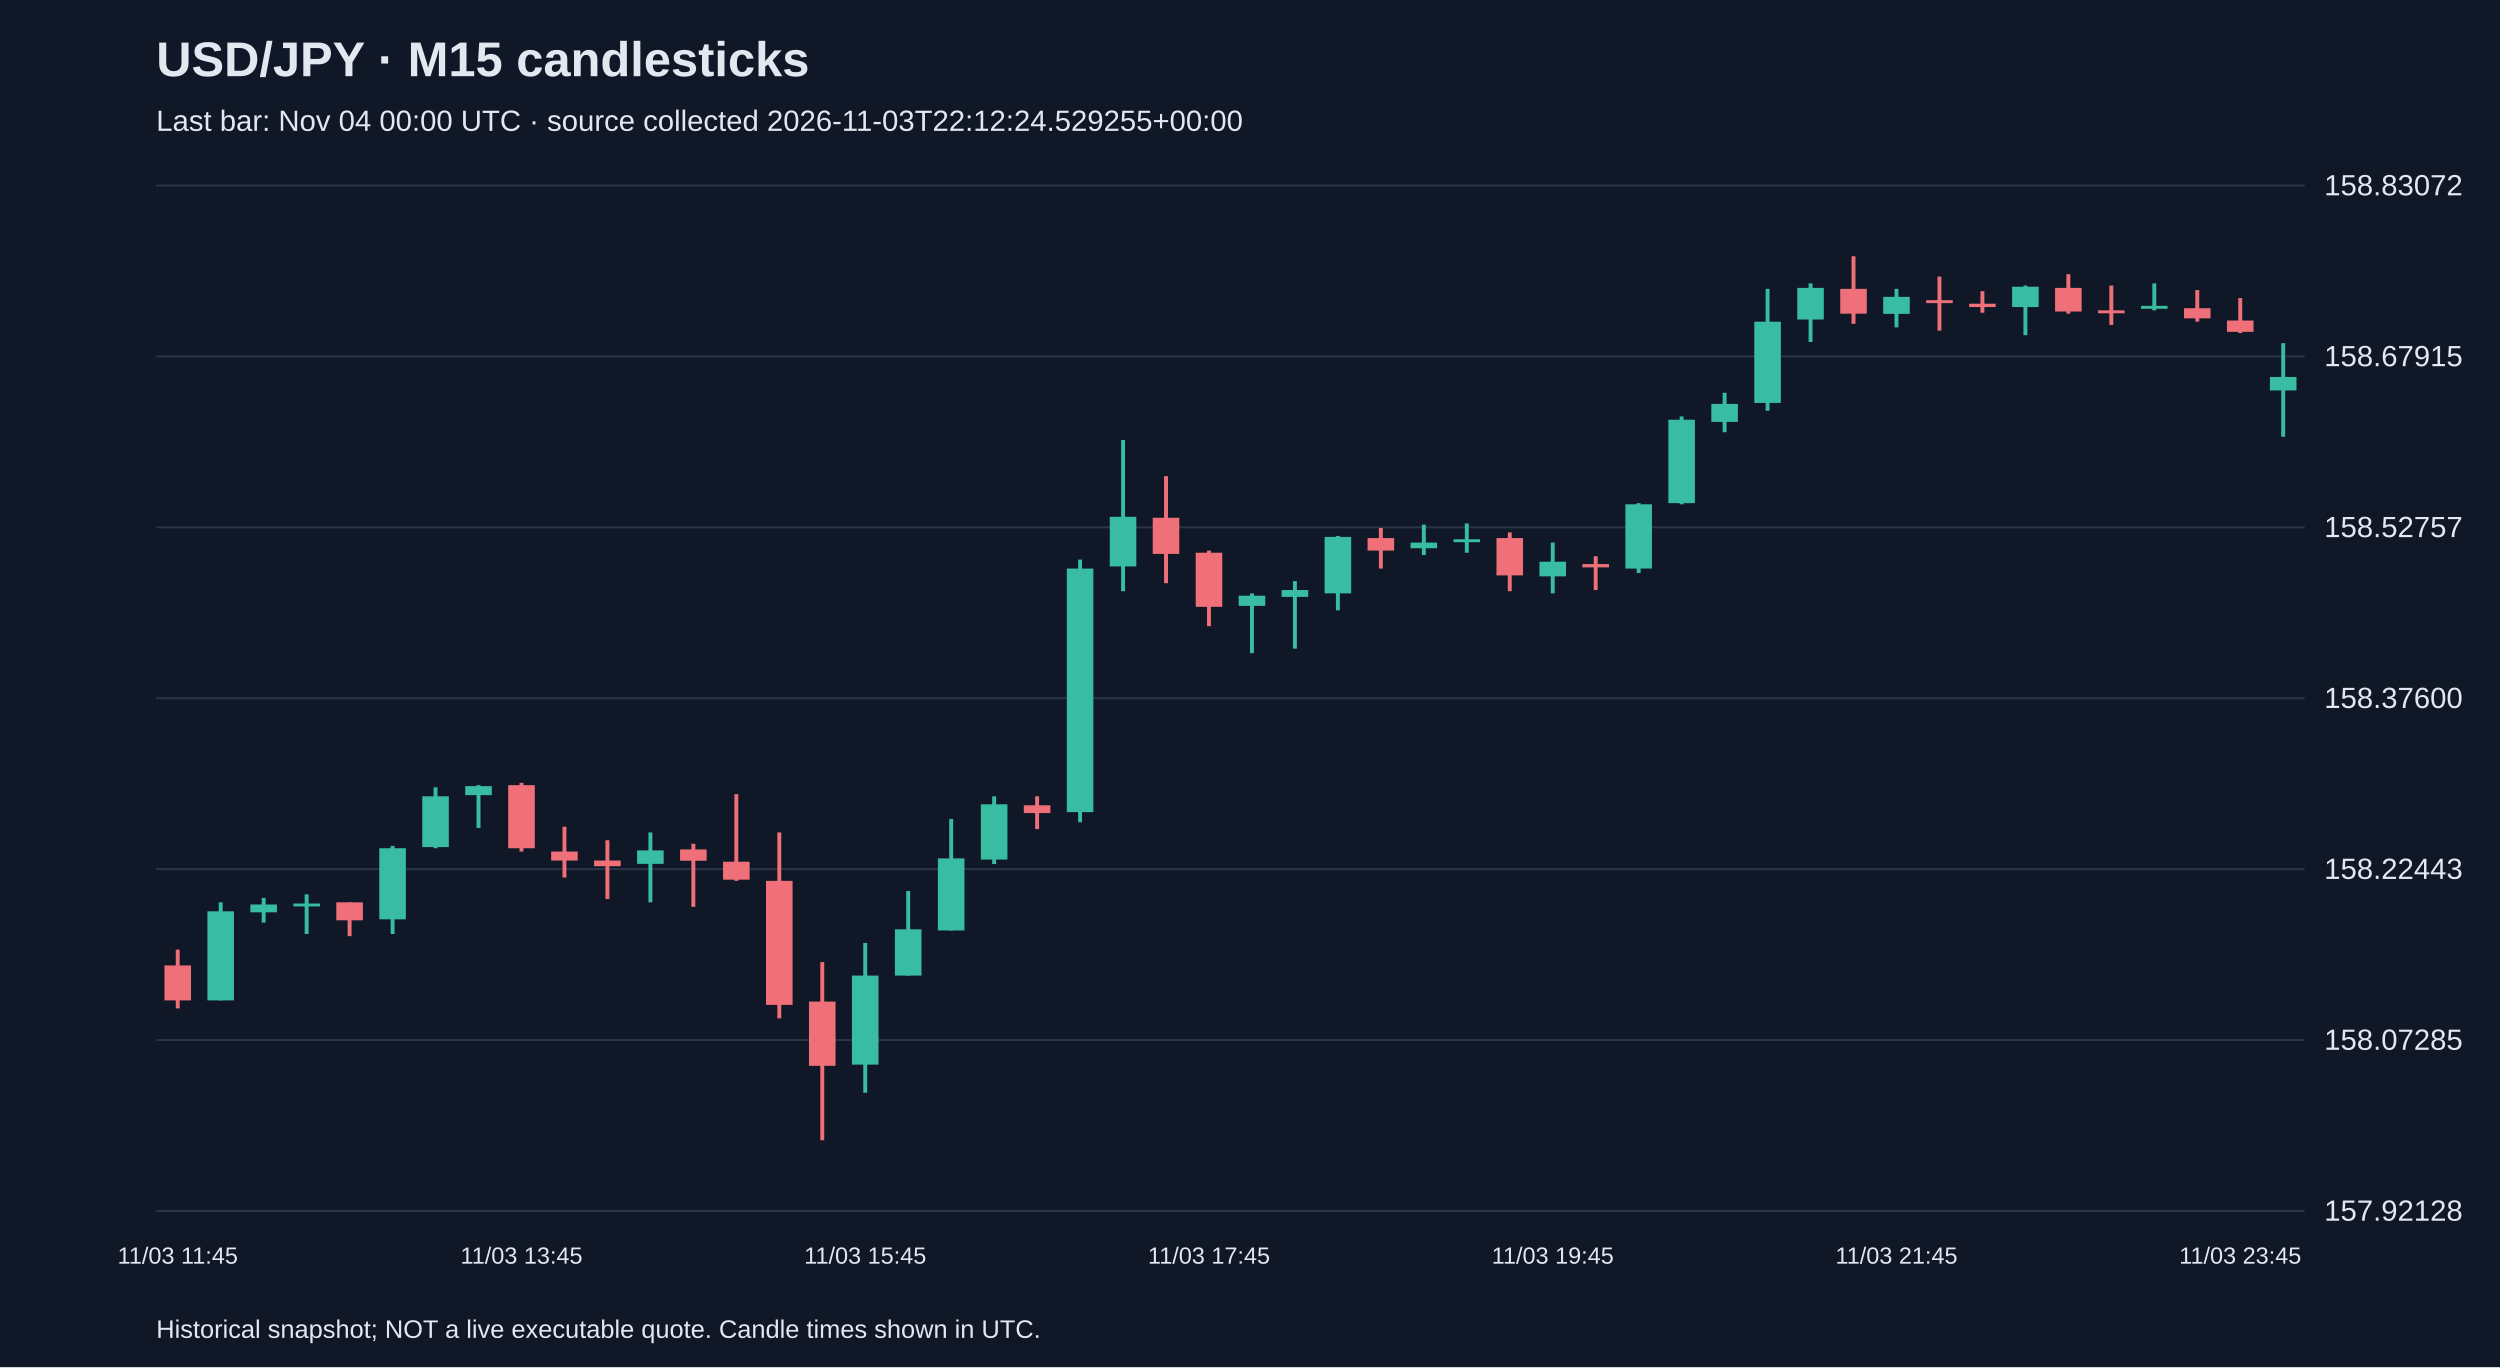
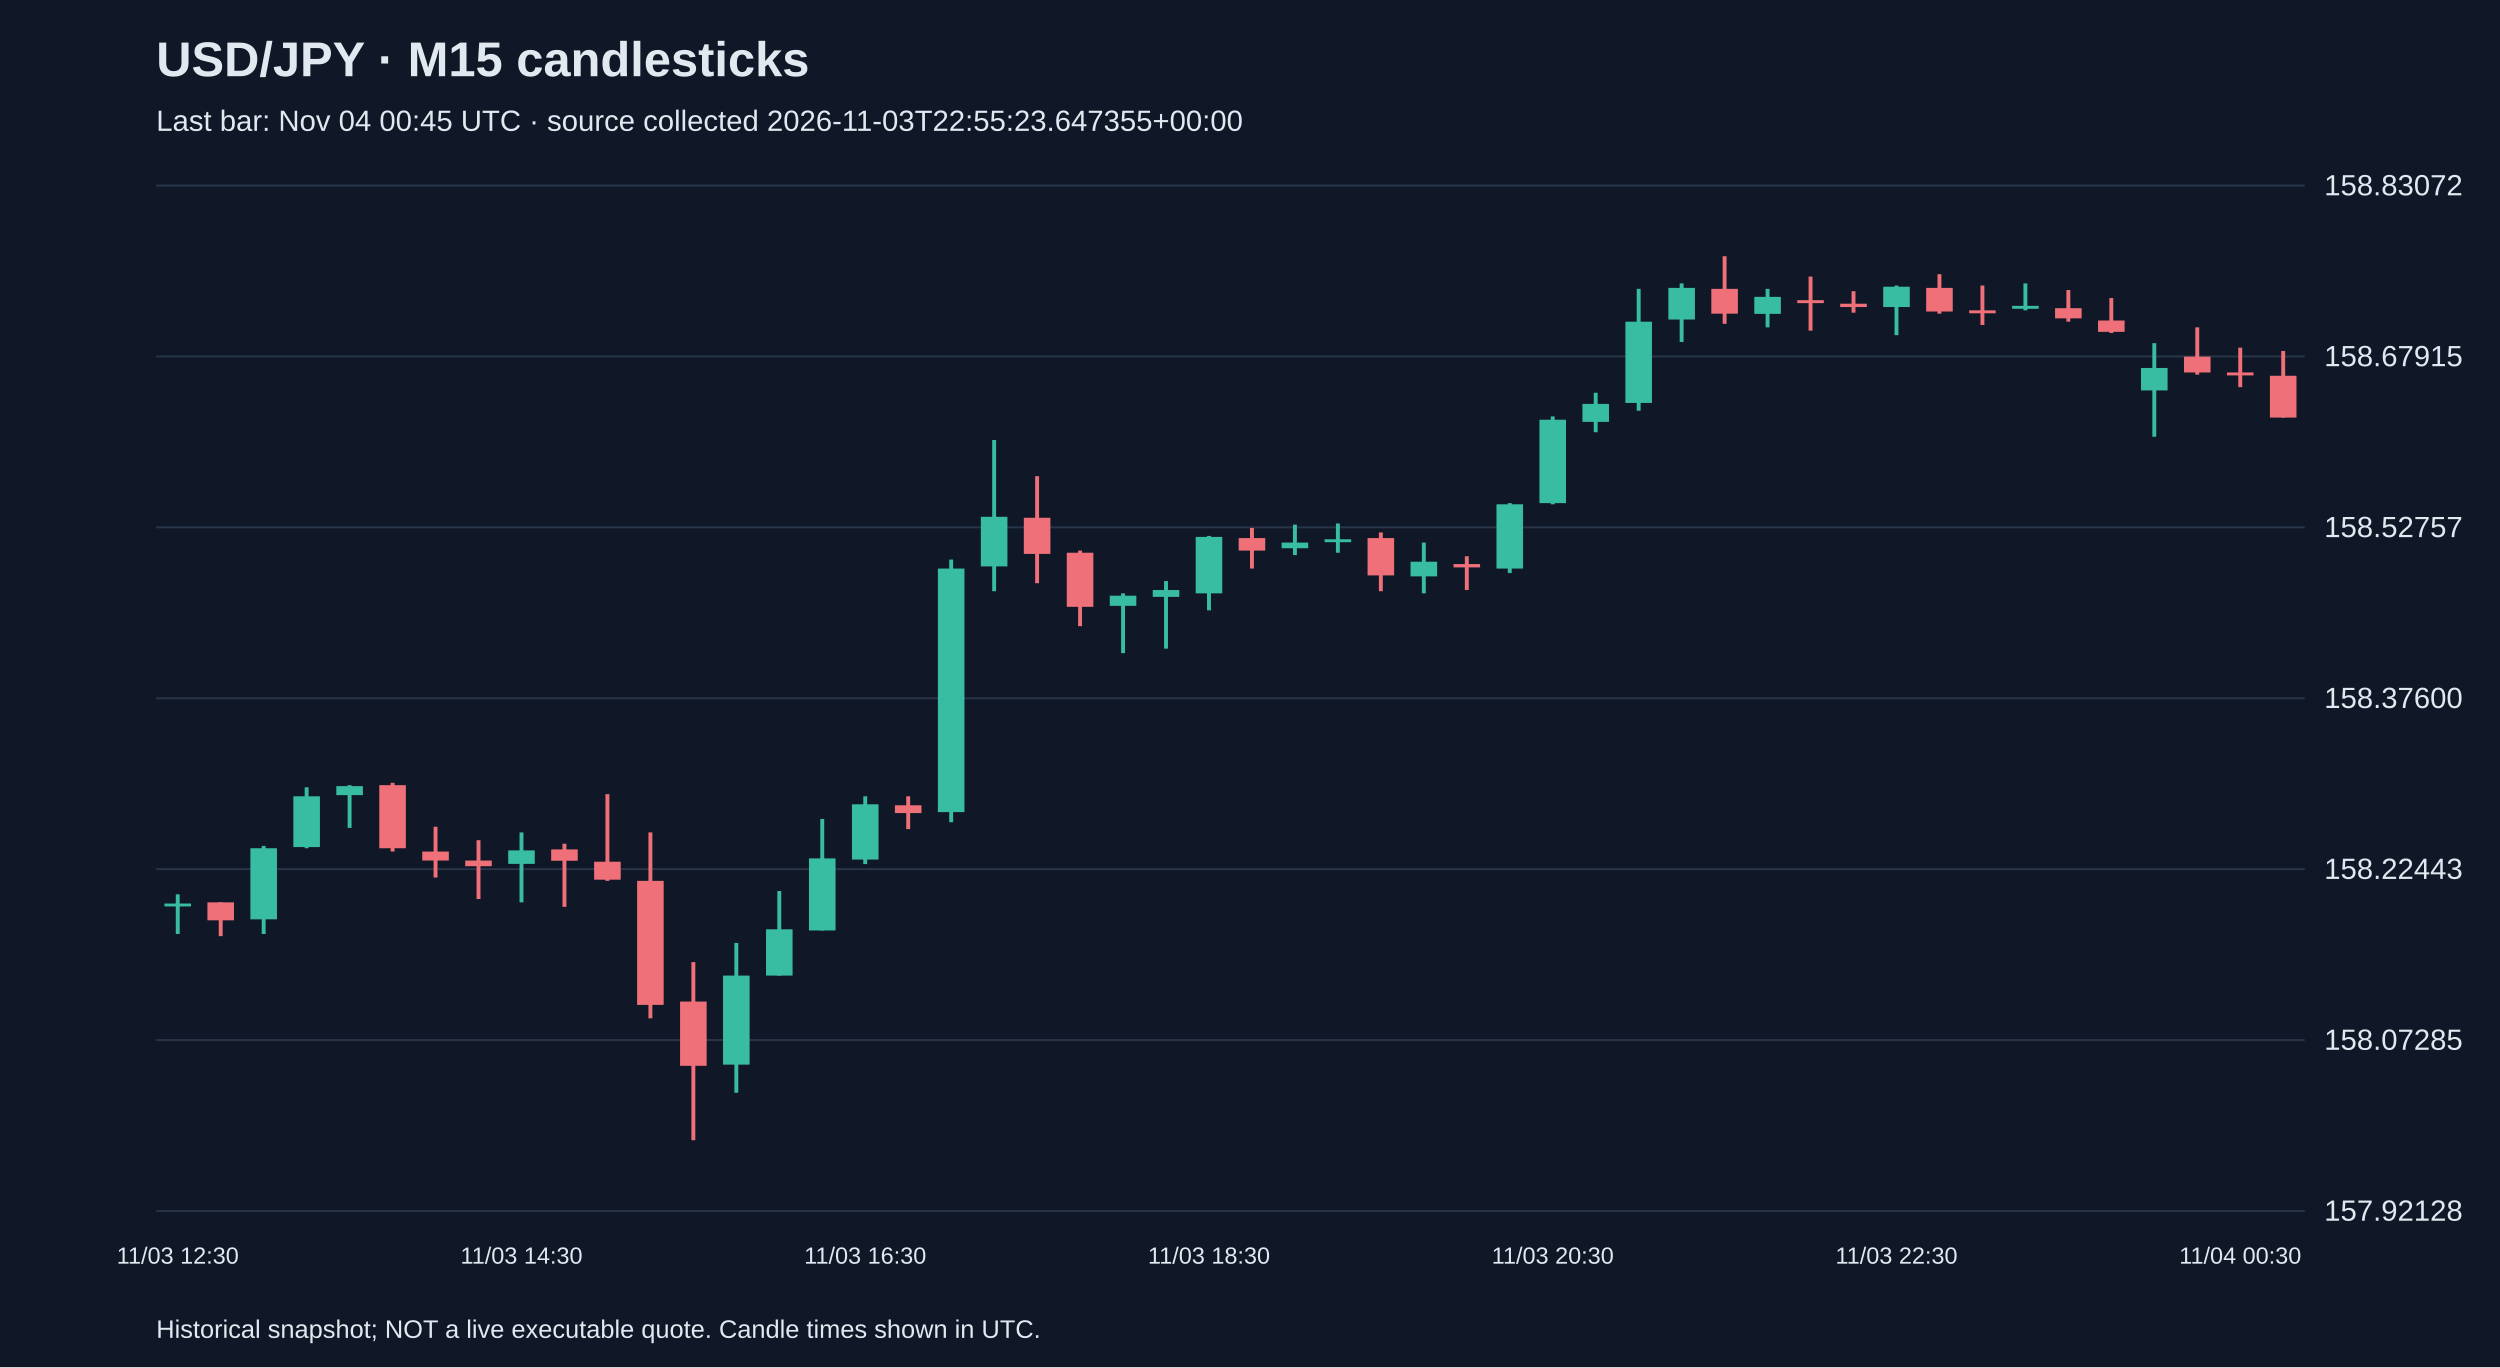
<svg xmlns="http://www.w3.org/2000/svg" viewBox="0 0 1280 700">
  <rect width="100%" height="100%" fill="#101827" />
  <style>text{font-family:Arial,sans-serif;fill:#e2e8f0}</style>
  <text x="80" y="39" font-size="25" font-weight="bold">USD/JPY · M15 candlesticks</text>
-   <text x="80" y="67" font-size="15" fill="#a6b1c5">Last bar: Nov 04 00:00 UTC · source collected 2026-11-03T22:12:24.529255+00:00</text>
+   <text x="80" y="67" font-size="15" fill="#a6b1c5">Last bar: Nov 04 00:45 UTC · source collected 2026-11-03T22:55:23.647355+00:00</text>
  <line x1="80" y1="620.0" x2="1180" y2="620.0" stroke="#283548" />
  <text x="1190" y="625.0" font-size="15">157.92128</text>
  <line x1="80" y1="532.5" x2="1180" y2="532.5" stroke="#283548" />
  <text x="1190" y="537.5" font-size="15">158.07285</text>
  <line x1="80" y1="445.0" x2="1180" y2="445.0" stroke="#283548" />
  <text x="1190" y="450.0" font-size="15">158.22443</text>
  <line x1="80" y1="357.5" x2="1180" y2="357.5" stroke="#283548" />
  <text x="1190" y="362.5" font-size="15">158.37600</text>
  <line x1="80" y1="270.0" x2="1180" y2="270.0" stroke="#283548" />
  <text x="1190" y="275.0" font-size="15">158.52757</text>
  <line x1="80" y1="182.5" x2="1180" y2="182.5" stroke="#283548" />
  <text x="1190" y="187.5" font-size="15">158.67915</text>
  <line x1="80" y1="95.0" x2="1180" y2="95.0" stroke="#283548" />
  <text x="1190" y="100.0" font-size="15">158.83072</text>
-   <line x1="91.0" y1="486.2" x2="91.0" y2="516.3" stroke="#f07079" stroke-width="2" />
-   <rect x="84.2" y="494.3" width="13.6" height="17.9" fill="#f07079" />
-   <text x="91.0" y="647" text-anchor="middle" font-size="12">11/03 11:45</text>
-   <line x1="113.0" y1="462.0" x2="113.0" y2="512.2" stroke="#38bca2" stroke-width="2" />
-   <rect x="106.2" y="466.6" width="13.6" height="45.6" fill="#38bca2" />
-   <line x1="135.0" y1="459.7" x2="135.0" y2="472.4" stroke="#38bca2" stroke-width="2" />
-   <rect x="128.2" y="463.1" width="13.6" height="4.0" fill="#38bca2" />
-   <line x1="157.0" y1="457.9" x2="157.0" y2="478.2" stroke="#38bca2" stroke-width="2" />
-   <rect x="150.2" y="462.6" width="13.6" height="1.5" fill="#38bca2" />
-   <line x1="179.0" y1="462.0" x2="179.0" y2="479.3" stroke="#f07079" stroke-width="2" />
-   <rect x="172.2" y="462.0" width="13.6" height="9.2" fill="#f07079" />
-   <line x1="201.0" y1="433.1" x2="201.0" y2="478.2" stroke="#38bca2" stroke-width="2" />
-   <rect x="194.2" y="434.3" width="13.6" height="36.4" fill="#38bca2" />
-   <line x1="223.0" y1="403.1" x2="223.0" y2="434.3" stroke="#38bca2" stroke-width="2" />
-   <rect x="216.2" y="407.7" width="13.6" height="26.0" fill="#38bca2" />
-   <line x1="245.0" y1="402.0" x2="245.0" y2="423.9" stroke="#38bca2" stroke-width="2" />
-   <rect x="238.2" y="402.5" width="13.6" height="4.6" fill="#38bca2" />
-   <line x1="267.0" y1="400.8" x2="267.0" y2="436.0" stroke="#f07079" stroke-width="2" />
-   <rect x="260.2" y="402.0" width="13.6" height="32.3" fill="#f07079" />
-   <text x="267.0" y="647" text-anchor="middle" font-size="12">11/03 13:45</text>
-   <line x1="289.0" y1="423.3" x2="289.0" y2="449.3" stroke="#f07079" stroke-width="2" />
-   <rect x="282.2" y="436.0" width="13.6" height="4.6" fill="#f07079" />
-   <line x1="311.0" y1="430.2" x2="311.0" y2="460.3" stroke="#f07079" stroke-width="2" />
-   <rect x="304.2" y="440.6" width="13.6" height="2.9" fill="#f07079" />
-   <line x1="333.0" y1="426.2" x2="333.0" y2="462.0" stroke="#38bca2" stroke-width="2" />
-   <rect x="326.2" y="435.4" width="13.6" height="6.9" fill="#38bca2" />
-   <line x1="355.0" y1="432.0" x2="355.0" y2="464.3" stroke="#f07079" stroke-width="2" />
-   <rect x="348.2" y="434.9" width="13.6" height="5.8" fill="#f07079" />
-   <line x1="377.0" y1="406.6" x2="377.0" y2="451.0" stroke="#f07079" stroke-width="2" />
-   <rect x="370.2" y="441.2" width="13.6" height="9.2" fill="#f07079" />
-   <line x1="399.0" y1="426.2" x2="399.0" y2="521.4" stroke="#f07079" stroke-width="2" />
-   <rect x="392.2" y="451.0" width="13.6" height="63.5" fill="#f07079" />
-   <line x1="421.0" y1="492.6" x2="421.0" y2="583.8" stroke="#f07079" stroke-width="2" />
-   <rect x="414.2" y="512.8" width="13.6" height="32.9" fill="#f07079" />
-   <line x1="443.0" y1="482.8" x2="443.0" y2="559.5" stroke="#38bca2" stroke-width="2" />
-   <rect x="436.2" y="499.5" width="13.6" height="45.6" fill="#38bca2" />
-   <text x="443.0" y="647" text-anchor="middle" font-size="12">11/03 15:45</text>
-   <line x1="465.0" y1="456.2" x2="465.0" y2="499.5" stroke="#38bca2" stroke-width="2" />
-   <rect x="458.2" y="475.8" width="13.6" height="23.7" fill="#38bca2" />
-   <line x1="487.0" y1="419.3" x2="487.0" y2="476.4" stroke="#38bca2" stroke-width="2" />
-   <rect x="480.2" y="439.5" width="13.6" height="36.9" fill="#38bca2" />
-   <line x1="509.0" y1="407.7" x2="509.0" y2="442.4" stroke="#38bca2" stroke-width="2" />
-   <rect x="502.2" y="411.8" width="13.6" height="28.3" fill="#38bca2" />
-   <line x1="531.0" y1="407.7" x2="531.0" y2="424.5" stroke="#f07079" stroke-width="2" />
-   <rect x="524.2" y="412.3" width="13.6" height="4.0" fill="#f07079" />
-   <line x1="553.0" y1="286.5" x2="553.0" y2="421.0" stroke="#38bca2" stroke-width="2" />
-   <rect x="546.2" y="291.1" width="13.6" height="124.7" fill="#38bca2" />
-   <line x1="575.0" y1="225.3" x2="575.0" y2="302.7" stroke="#38bca2" stroke-width="2" />
-   <rect x="568.2" y="264.6" width="13.6" height="25.4" fill="#38bca2" />
-   <line x1="597.0" y1="243.8" x2="597.0" y2="298.6" stroke="#f07079" stroke-width="2" />
-   <rect x="590.2" y="265.1" width="13.6" height="18.5" fill="#f07079" />
-   <line x1="619.0" y1="281.9" x2="619.0" y2="320.6" stroke="#f07079" stroke-width="2" />
-   <rect x="612.2" y="283.0" width="13.6" height="27.7" fill="#f07079" />
-   <text x="619.0" y="647" text-anchor="middle" font-size="12">11/03 17:45</text>
-   <line x1="641.0" y1="303.8" x2="641.0" y2="334.4" stroke="#38bca2" stroke-width="2" />
-   <rect x="634.2" y="305.0" width="13.6" height="5.2" fill="#38bca2" />
-   <line x1="663.0" y1="297.5" x2="663.0" y2="332.1" stroke="#38bca2" stroke-width="2" />
-   <rect x="656.2" y="302.1" width="13.6" height="3.5" fill="#38bca2" />
-   <line x1="685.0" y1="274.4" x2="685.0" y2="312.5" stroke="#38bca2" stroke-width="2" />
-   <rect x="678.2" y="274.9" width="13.6" height="28.9" fill="#38bca2" />
-   <line x1="707.0" y1="270.3" x2="707.0" y2="291.1" stroke="#f07079" stroke-width="2" />
-   <rect x="700.2" y="275.5" width="13.6" height="6.4" fill="#f07079" />
-   <line x1="729.0" y1="268.6" x2="729.0" y2="284.2" stroke="#38bca2" stroke-width="2" />
-   <rect x="722.2" y="277.8" width="13.6" height="2.9" fill="#38bca2" />
-   <line x1="751.0" y1="268.0" x2="751.0" y2="283.0" stroke="#38bca2" stroke-width="2" />
-   <rect x="744.2" y="276.1" width="13.6" height="1.5" fill="#38bca2" />
-   <line x1="773.0" y1="272.6" x2="773.0" y2="302.7" stroke="#f07079" stroke-width="2" />
-   <rect x="766.2" y="275.5" width="13.6" height="19.1" fill="#f07079" />
-   <line x1="795.0" y1="277.8" x2="795.0" y2="303.8" stroke="#38bca2" stroke-width="2" />
-   <rect x="788.2" y="287.6" width="13.6" height="7.5" fill="#38bca2" />
-   <text x="795.0" y="647" text-anchor="middle" font-size="12">11/03 19:45</text>
-   <line x1="817.0" y1="284.8" x2="817.0" y2="302.1" stroke="#f07079" stroke-width="2" />
-   <rect x="810.2" y="288.8" width="13.6" height="1.7" fill="#f07079" />
-   <line x1="839.0" y1="257.6" x2="839.0" y2="293.4" stroke="#38bca2" stroke-width="2" />
-   <rect x="832.2" y="258.2" width="13.6" height="32.9" fill="#38bca2" />
-   <line x1="861.0" y1="213.2" x2="861.0" y2="258.2" stroke="#38bca2" stroke-width="2" />
-   <rect x="854.2" y="214.9" width="13.6" height="42.7" fill="#38bca2" />
-   <line x1="883.0" y1="201.1" x2="883.0" y2="221.3" stroke="#38bca2" stroke-width="2" />
-   <rect x="876.2" y="206.8" width="13.6" height="9.2" fill="#38bca2" />
-   <line x1="905.0" y1="147.9" x2="905.0" y2="210.3" stroke="#38bca2" stroke-width="2" />
-   <rect x="898.2" y="164.7" width="13.6" height="41.6" fill="#38bca2" />
-   <line x1="927.0" y1="145.1" x2="927.0" y2="175.1" stroke="#38bca2" stroke-width="2" />
-   <rect x="920.2" y="147.4" width="13.6" height="16.2" fill="#38bca2" />
-   <line x1="949.0" y1="131.2" x2="949.0" y2="165.8" stroke="#f07079" stroke-width="2" />
-   <rect x="942.2" y="147.9" width="13.6" height="12.7" fill="#f07079" />
-   <line x1="971.0" y1="147.9" x2="971.0" y2="167.6" stroke="#38bca2" stroke-width="2" />
-   <rect x="964.2" y="152.0" width="13.6" height="8.7" fill="#38bca2" />
-   <text x="971.0" y="647" text-anchor="middle" font-size="12">11/03 21:45</text>
-   <line x1="993.0" y1="141.6" x2="993.0" y2="169.3" stroke="#f07079" stroke-width="2" />
-   <rect x="986.2" y="153.7" width="13.6" height="1.5" fill="#f07079" />
-   <line x1="1015.0" y1="149.1" x2="1015.0" y2="160.1" stroke="#f07079" stroke-width="2" />
-   <rect x="1008.2" y="155.5" width="13.6" height="1.7" fill="#f07079" />
-   <line x1="1037.0" y1="146.2" x2="1037.0" y2="171.6" stroke="#38bca2" stroke-width="2" />
-   <rect x="1030.2" y="146.8" width="13.6" height="10.4" fill="#38bca2" />
-   <line x1="1059.0" y1="140.4" x2="1059.0" y2="160.6" stroke="#f07079" stroke-width="2" />
-   <rect x="1052.2" y="147.4" width="13.6" height="12.1" fill="#f07079" />
-   <line x1="1081.0" y1="146.2" x2="1081.0" y2="166.4" stroke="#f07079" stroke-width="2" />
-   <rect x="1074.2" y="158.9" width="13.6" height="1.5" fill="#f07079" />
-   <line x1="1103.0" y1="145.1" x2="1103.0" y2="158.9" stroke="#38bca2" stroke-width="2" />
-   <rect x="1096.2" y="156.6" width="13.6" height="1.5" fill="#38bca2" />
-   <line x1="1125.0" y1="148.5" x2="1125.0" y2="164.7" stroke="#f07079" stroke-width="2" />
-   <rect x="1118.2" y="157.8" width="13.6" height="5.2" fill="#f07079" />
-   <line x1="1147.0" y1="152.6" x2="1147.0" y2="170.5" stroke="#f07079" stroke-width="2" />
-   <rect x="1140.2" y="164.1" width="13.6" height="5.8" fill="#f07079" />
-   <text x="1147.0" y="647" text-anchor="middle" font-size="12">11/03 23:45</text>
-   <line x1="1169.0" y1="175.7" x2="1169.0" y2="223.6" stroke="#38bca2" stroke-width="2" />
-   <rect x="1162.2" y="193.0" width="13.6" height="6.9" fill="#38bca2" />
+   <line x1="91.0" y1="457.9" x2="91.0" y2="478.2" stroke="#38bca2" stroke-width="2" />
+   <rect x="84.2" y="462.6" width="13.6" height="1.5" fill="#38bca2" />
+   <text x="91.0" y="647" text-anchor="middle" font-size="12">11/03 12:30</text>
+   <line x1="113.0" y1="462.0" x2="113.0" y2="479.3" stroke="#f07079" stroke-width="2" />
+   <rect x="106.2" y="462.0" width="13.6" height="9.2" fill="#f07079" />
+   <line x1="135.0" y1="433.1" x2="135.0" y2="478.2" stroke="#38bca2" stroke-width="2" />
+   <rect x="128.2" y="434.3" width="13.6" height="36.4" fill="#38bca2" />
+   <line x1="157.0" y1="403.1" x2="157.0" y2="434.3" stroke="#38bca2" stroke-width="2" />
+   <rect x="150.2" y="407.7" width="13.6" height="26.0" fill="#38bca2" />
+   <line x1="179.0" y1="402.0" x2="179.0" y2="423.9" stroke="#38bca2" stroke-width="2" />
+   <rect x="172.2" y="402.5" width="13.6" height="4.6" fill="#38bca2" />
+   <line x1="201.0" y1="400.8" x2="201.0" y2="436.0" stroke="#f07079" stroke-width="2" />
+   <rect x="194.2" y="402.0" width="13.6" height="32.3" fill="#f07079" />
+   <line x1="223.0" y1="423.3" x2="223.0" y2="449.3" stroke="#f07079" stroke-width="2" />
+   <rect x="216.2" y="436.0" width="13.6" height="4.6" fill="#f07079" />
+   <line x1="245.0" y1="430.2" x2="245.0" y2="460.3" stroke="#f07079" stroke-width="2" />
+   <rect x="238.2" y="440.6" width="13.6" height="2.9" fill="#f07079" />
+   <line x1="267.0" y1="426.2" x2="267.0" y2="462.0" stroke="#38bca2" stroke-width="2" />
+   <rect x="260.2" y="435.4" width="13.6" height="6.9" fill="#38bca2" />
+   <text x="267.0" y="647" text-anchor="middle" font-size="12">11/03 14:30</text>
+   <line x1="289.0" y1="432.0" x2="289.0" y2="464.3" stroke="#f07079" stroke-width="2" />
+   <rect x="282.2" y="434.9" width="13.6" height="5.8" fill="#f07079" />
+   <line x1="311.0" y1="406.6" x2="311.0" y2="451.0" stroke="#f07079" stroke-width="2" />
+   <rect x="304.2" y="441.2" width="13.6" height="9.2" fill="#f07079" />
+   <line x1="333.0" y1="426.2" x2="333.0" y2="521.4" stroke="#f07079" stroke-width="2" />
+   <rect x="326.2" y="451.0" width="13.6" height="63.5" fill="#f07079" />
+   <line x1="355.0" y1="492.6" x2="355.0" y2="583.8" stroke="#f07079" stroke-width="2" />
+   <rect x="348.2" y="512.8" width="13.6" height="32.9" fill="#f07079" />
+   <line x1="377.0" y1="482.8" x2="377.0" y2="559.5" stroke="#38bca2" stroke-width="2" />
+   <rect x="370.2" y="499.5" width="13.6" height="45.6" fill="#38bca2" />
+   <line x1="399.0" y1="456.2" x2="399.0" y2="499.5" stroke="#38bca2" stroke-width="2" />
+   <rect x="392.2" y="475.8" width="13.6" height="23.7" fill="#38bca2" />
+   <line x1="421.0" y1="419.3" x2="421.0" y2="476.4" stroke="#38bca2" stroke-width="2" />
+   <rect x="414.2" y="439.5" width="13.6" height="36.9" fill="#38bca2" />
+   <line x1="443.0" y1="407.7" x2="443.0" y2="442.4" stroke="#38bca2" stroke-width="2" />
+   <rect x="436.2" y="411.8" width="13.6" height="28.3" fill="#38bca2" />
+   <text x="443.0" y="647" text-anchor="middle" font-size="12">11/03 16:30</text>
+   <line x1="465.0" y1="407.7" x2="465.0" y2="424.5" stroke="#f07079" stroke-width="2" />
+   <rect x="458.2" y="412.3" width="13.6" height="4.0" fill="#f07079" />
+   <line x1="487.0" y1="286.5" x2="487.0" y2="421.0" stroke="#38bca2" stroke-width="2" />
+   <rect x="480.2" y="291.1" width="13.6" height="124.7" fill="#38bca2" />
+   <line x1="509.0" y1="225.3" x2="509.0" y2="302.7" stroke="#38bca2" stroke-width="2" />
+   <rect x="502.2" y="264.6" width="13.6" height="25.4" fill="#38bca2" />
+   <line x1="531.0" y1="243.8" x2="531.0" y2="298.6" stroke="#f07079" stroke-width="2" />
+   <rect x="524.2" y="265.1" width="13.6" height="18.5" fill="#f07079" />
+   <line x1="553.0" y1="281.9" x2="553.0" y2="320.6" stroke="#f07079" stroke-width="2" />
+   <rect x="546.2" y="283.0" width="13.6" height="27.7" fill="#f07079" />
+   <line x1="575.0" y1="303.8" x2="575.0" y2="334.4" stroke="#38bca2" stroke-width="2" />
+   <rect x="568.2" y="305.0" width="13.6" height="5.2" fill="#38bca2" />
+   <line x1="597.0" y1="297.5" x2="597.0" y2="332.1" stroke="#38bca2" stroke-width="2" />
+   <rect x="590.2" y="302.1" width="13.6" height="3.5" fill="#38bca2" />
+   <line x1="619.0" y1="274.4" x2="619.0" y2="312.5" stroke="#38bca2" stroke-width="2" />
+   <rect x="612.2" y="274.9" width="13.6" height="28.9" fill="#38bca2" />
+   <text x="619.0" y="647" text-anchor="middle" font-size="12">11/03 18:30</text>
+   <line x1="641.0" y1="270.3" x2="641.0" y2="291.1" stroke="#f07079" stroke-width="2" />
+   <rect x="634.2" y="275.5" width="13.6" height="6.4" fill="#f07079" />
+   <line x1="663.0" y1="268.6" x2="663.0" y2="284.2" stroke="#38bca2" stroke-width="2" />
+   <rect x="656.2" y="277.8" width="13.6" height="2.9" fill="#38bca2" />
+   <line x1="685.0" y1="268.0" x2="685.0" y2="283.0" stroke="#38bca2" stroke-width="2" />
+   <rect x="678.2" y="276.1" width="13.6" height="1.5" fill="#38bca2" />
+   <line x1="707.0" y1="272.6" x2="707.0" y2="302.7" stroke="#f07079" stroke-width="2" />
+   <rect x="700.2" y="275.5" width="13.6" height="19.1" fill="#f07079" />
+   <line x1="729.0" y1="277.8" x2="729.0" y2="303.8" stroke="#38bca2" stroke-width="2" />
+   <rect x="722.2" y="287.6" width="13.6" height="7.5" fill="#38bca2" />
+   <line x1="751.0" y1="284.8" x2="751.0" y2="302.1" stroke="#f07079" stroke-width="2" />
+   <rect x="744.2" y="288.8" width="13.6" height="1.7" fill="#f07079" />
+   <line x1="773.0" y1="257.6" x2="773.0" y2="293.4" stroke="#38bca2" stroke-width="2" />
+   <rect x="766.2" y="258.2" width="13.6" height="32.9" fill="#38bca2" />
+   <line x1="795.0" y1="213.2" x2="795.0" y2="258.2" stroke="#38bca2" stroke-width="2" />
+   <rect x="788.2" y="214.9" width="13.6" height="42.7" fill="#38bca2" />
+   <text x="795.0" y="647" text-anchor="middle" font-size="12">11/03 20:30</text>
+   <line x1="817.0" y1="201.1" x2="817.0" y2="221.3" stroke="#38bca2" stroke-width="2" />
+   <rect x="810.2" y="206.8" width="13.6" height="9.2" fill="#38bca2" />
+   <line x1="839.0" y1="147.9" x2="839.0" y2="210.3" stroke="#38bca2" stroke-width="2" />
+   <rect x="832.2" y="164.7" width="13.6" height="41.6" fill="#38bca2" />
+   <line x1="861.0" y1="145.1" x2="861.0" y2="175.1" stroke="#38bca2" stroke-width="2" />
+   <rect x="854.2" y="147.4" width="13.6" height="16.2" fill="#38bca2" />
+   <line x1="883.0" y1="131.2" x2="883.0" y2="165.8" stroke="#f07079" stroke-width="2" />
+   <rect x="876.2" y="147.9" width="13.6" height="12.7" fill="#f07079" />
+   <line x1="905.0" y1="147.9" x2="905.0" y2="167.6" stroke="#38bca2" stroke-width="2" />
+   <rect x="898.2" y="152.0" width="13.6" height="8.7" fill="#38bca2" />
+   <line x1="927.0" y1="141.6" x2="927.0" y2="169.3" stroke="#f07079" stroke-width="2" />
+   <rect x="920.2" y="153.7" width="13.6" height="1.5" fill="#f07079" />
+   <line x1="949.0" y1="149.1" x2="949.0" y2="160.1" stroke="#f07079" stroke-width="2" />
+   <rect x="942.2" y="155.5" width="13.6" height="1.7" fill="#f07079" />
+   <line x1="971.0" y1="146.2" x2="971.0" y2="171.6" stroke="#38bca2" stroke-width="2" />
+   <rect x="964.2" y="146.8" width="13.6" height="10.4" fill="#38bca2" />
+   <text x="971.0" y="647" text-anchor="middle" font-size="12">11/03 22:30</text>
+   <line x1="993.0" y1="140.4" x2="993.0" y2="160.6" stroke="#f07079" stroke-width="2" />
+   <rect x="986.2" y="147.4" width="13.6" height="12.1" fill="#f07079" />
+   <line x1="1015.0" y1="146.2" x2="1015.0" y2="166.4" stroke="#f07079" stroke-width="2" />
+   <rect x="1008.2" y="158.9" width="13.6" height="1.5" fill="#f07079" />
+   <line x1="1037.0" y1="145.1" x2="1037.0" y2="158.9" stroke="#38bca2" stroke-width="2" />
+   <rect x="1030.2" y="156.6" width="13.6" height="1.5" fill="#38bca2" />
+   <line x1="1059.0" y1="148.5" x2="1059.0" y2="164.7" stroke="#f07079" stroke-width="2" />
+   <rect x="1052.2" y="157.8" width="13.6" height="5.2" fill="#f07079" />
+   <line x1="1081.0" y1="152.6" x2="1081.0" y2="170.5" stroke="#f07079" stroke-width="2" />
+   <rect x="1074.2" y="164.1" width="13.6" height="5.8" fill="#f07079" />
+   <line x1="1103.0" y1="175.7" x2="1103.0" y2="223.6" stroke="#38bca2" stroke-width="2" />
+   <rect x="1096.2" y="188.4" width="13.6" height="11.5" fill="#38bca2" />
+   <line x1="1125.0" y1="167.6" x2="1125.0" y2="191.8" stroke="#f07079" stroke-width="2" />
+   <rect x="1118.2" y="182.6" width="13.6" height="8.1" fill="#f07079" />
+   <line x1="1147.0" y1="178.0" x2="1147.0" y2="198.2" stroke="#f07079" stroke-width="2" />
+   <rect x="1140.2" y="190.7" width="13.6" height="1.5" fill="#f07079" />
+   <text x="1147.0" y="647" text-anchor="middle" font-size="12">11/04 00:30</text>
+   <line x1="1169.0" y1="179.7" x2="1169.0" y2="213.8" stroke="#f07079" stroke-width="2" />
+   <rect x="1162.2" y="192.4" width="13.6" height="21.4" fill="#f07079" />
  <text x="80" y="685" font-size="13">Historical snapshot; NOT a live executable quote. Candle times shown in UTC.</text>
</svg>
